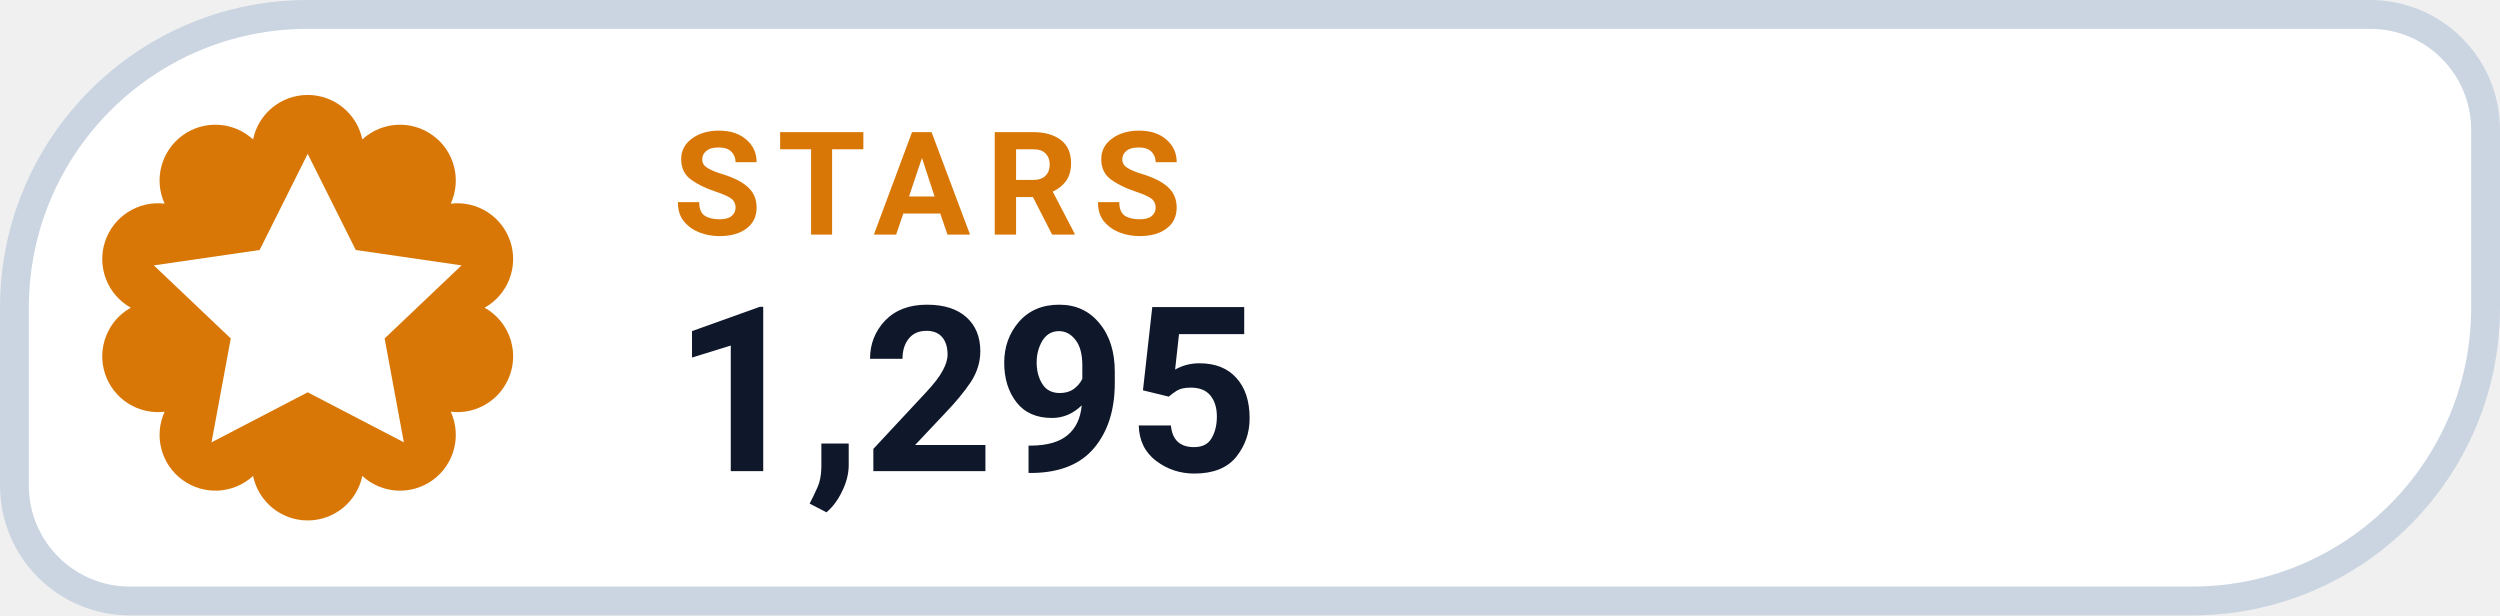
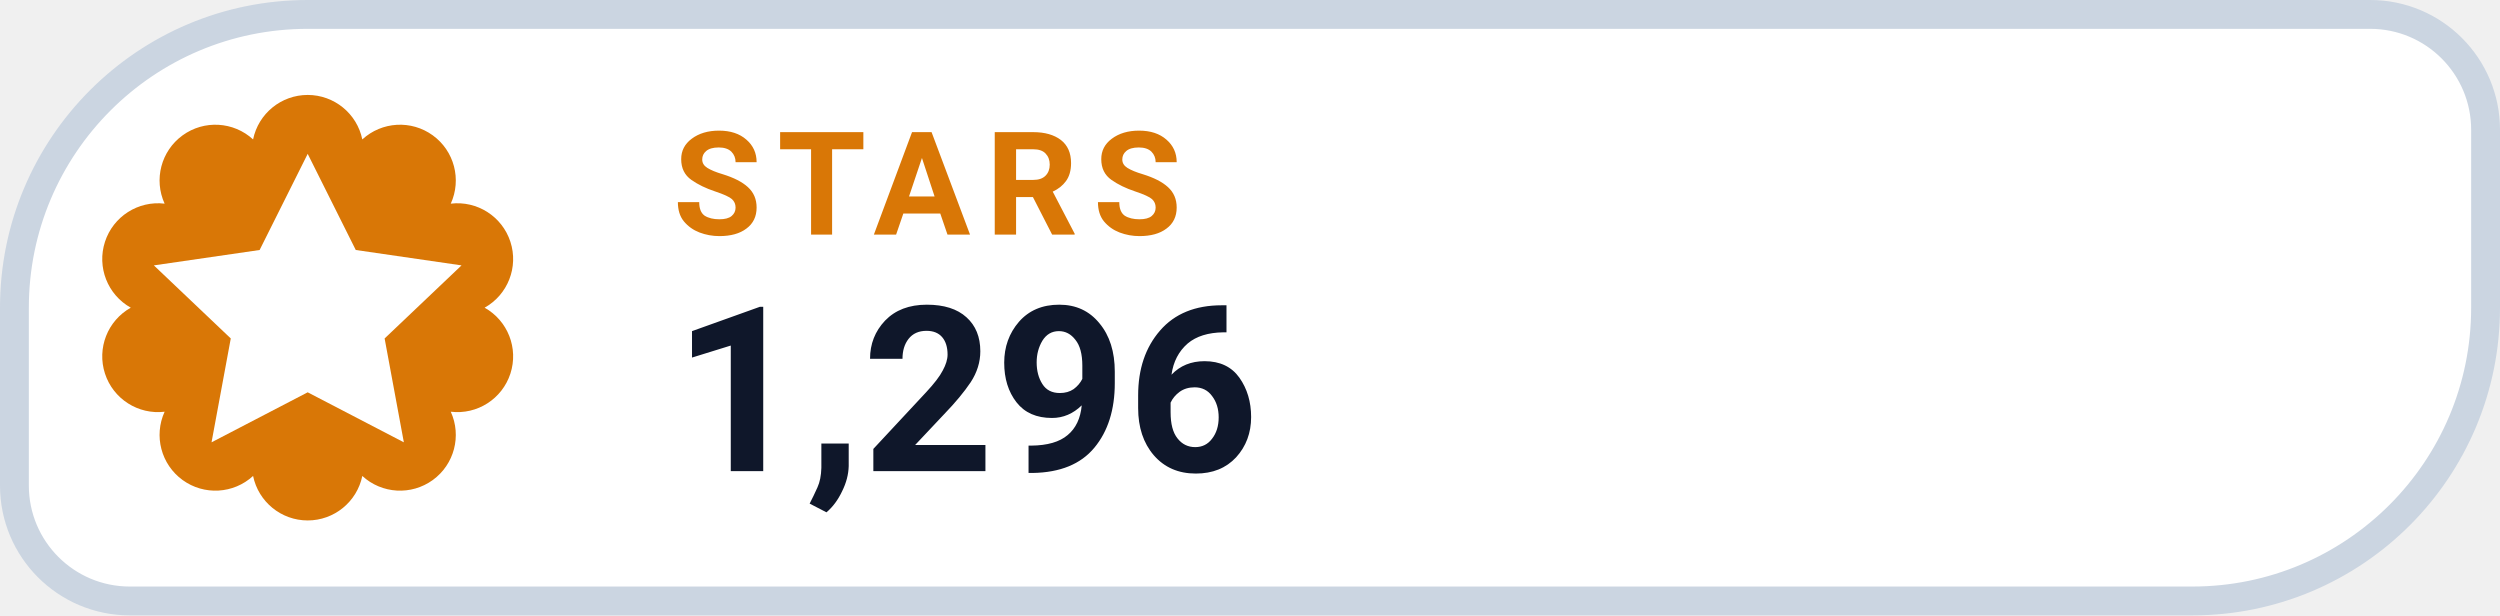
- <svg xmlns="http://www.w3.org/2000/svg" width="130" height="32" viewBox="0 0 130 32" role="img" aria-label="STARS 1,295">
+ <svg xmlns="http://www.w3.org/2000/svg" width="130" height="32" viewBox="0 0 130 32" role="img" aria-label="STARS 1,296">
  <path d="M 16.00 0.75 H 123.25 A 6.00 6.00 0 0 1 129.25 6.75 V 16.00 A 15.25 15.25 0 0 1 114.00 31.25 H 6.75 A 6.00 6.00 0 0 1 0.75 25.25 V 16.00 A 15.25 15.25 0 0 1 16.00 0.75 Z" fill="#FFFFFF" stroke="#CBD5E1" stroke-width="1.5" />
  <path d="M 13.16 7.25 A 2.90 2.90 0 0 1 18.84 7.25 A 2.90 2.90 0 0 1 23.44 10.59 A 2.90 2.90 0 0 1 25.20 16.00 A 2.90 2.90 0 0 1 23.44 21.41 A 2.90 2.90 0 0 1 18.84 24.75 A 2.90 2.90 0 0 1 13.16 24.75 A 2.90 2.90 0 0 1 8.56 21.41 A 2.90 2.90 0 0 1 6.80 16.00 A 2.90 2.90 0 0 1 8.56 10.59 A 2.90 2.90 0 0 1 13.16 7.25 Z" fill="#D97706" />
  <g transform="translate(16 16)" style="color:#FFFFFF;">
    <path d="M0 -8 l2.5 5 5.5 .8 -4 3.8 1 5.4 -5 -2.6 -5 2.6 1 -5.4 -4 -3.8 5.5 -.8 Z" fill="currentColor" />
  </g>
  <text x="35" y="12.2" fill="#D97706" font-family="-apple-system,BlinkMacSystemFont,'Segoe UI',Roboto,Helvetica,Arial,sans-serif" font-size="7.5" font-weight="700" letter-spacing=".8">STARS</text>
-   <text x="35" y="24.5" fill="#0F172A" font-family="-apple-system,BlinkMacSystemFont,'Segoe UI',Roboto,Helvetica,Arial,sans-serif" font-size="12" font-weight="750">1,295</text>
+   <text x="35" y="24.5" fill="#0F172A" font-family="-apple-system,BlinkMacSystemFont,'Segoe UI',Roboto,Helvetica,Arial,sans-serif" font-size="12" font-weight="750">1,296</text>
</svg>
